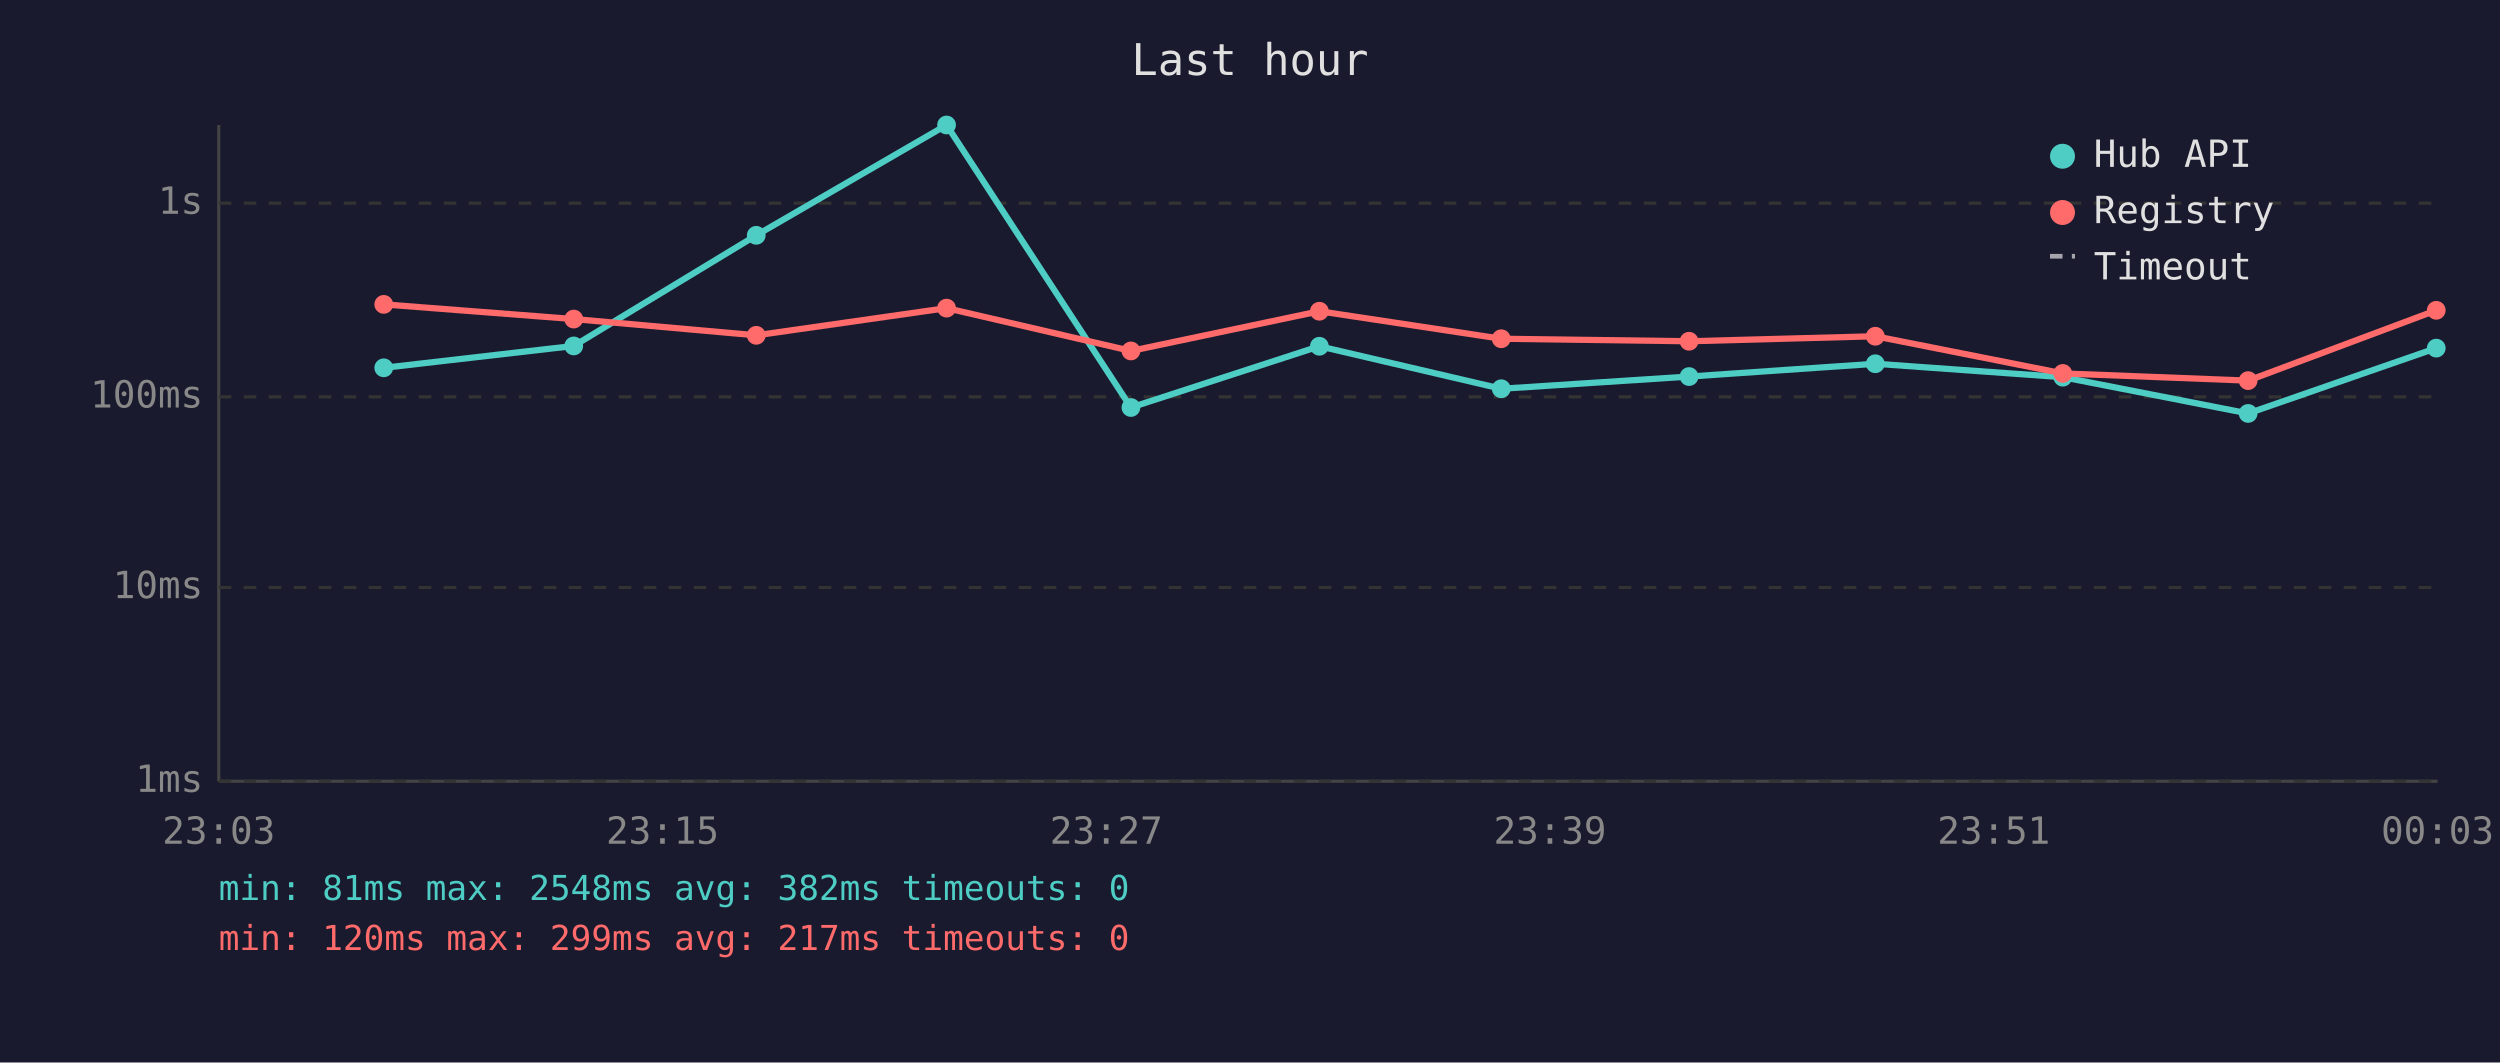
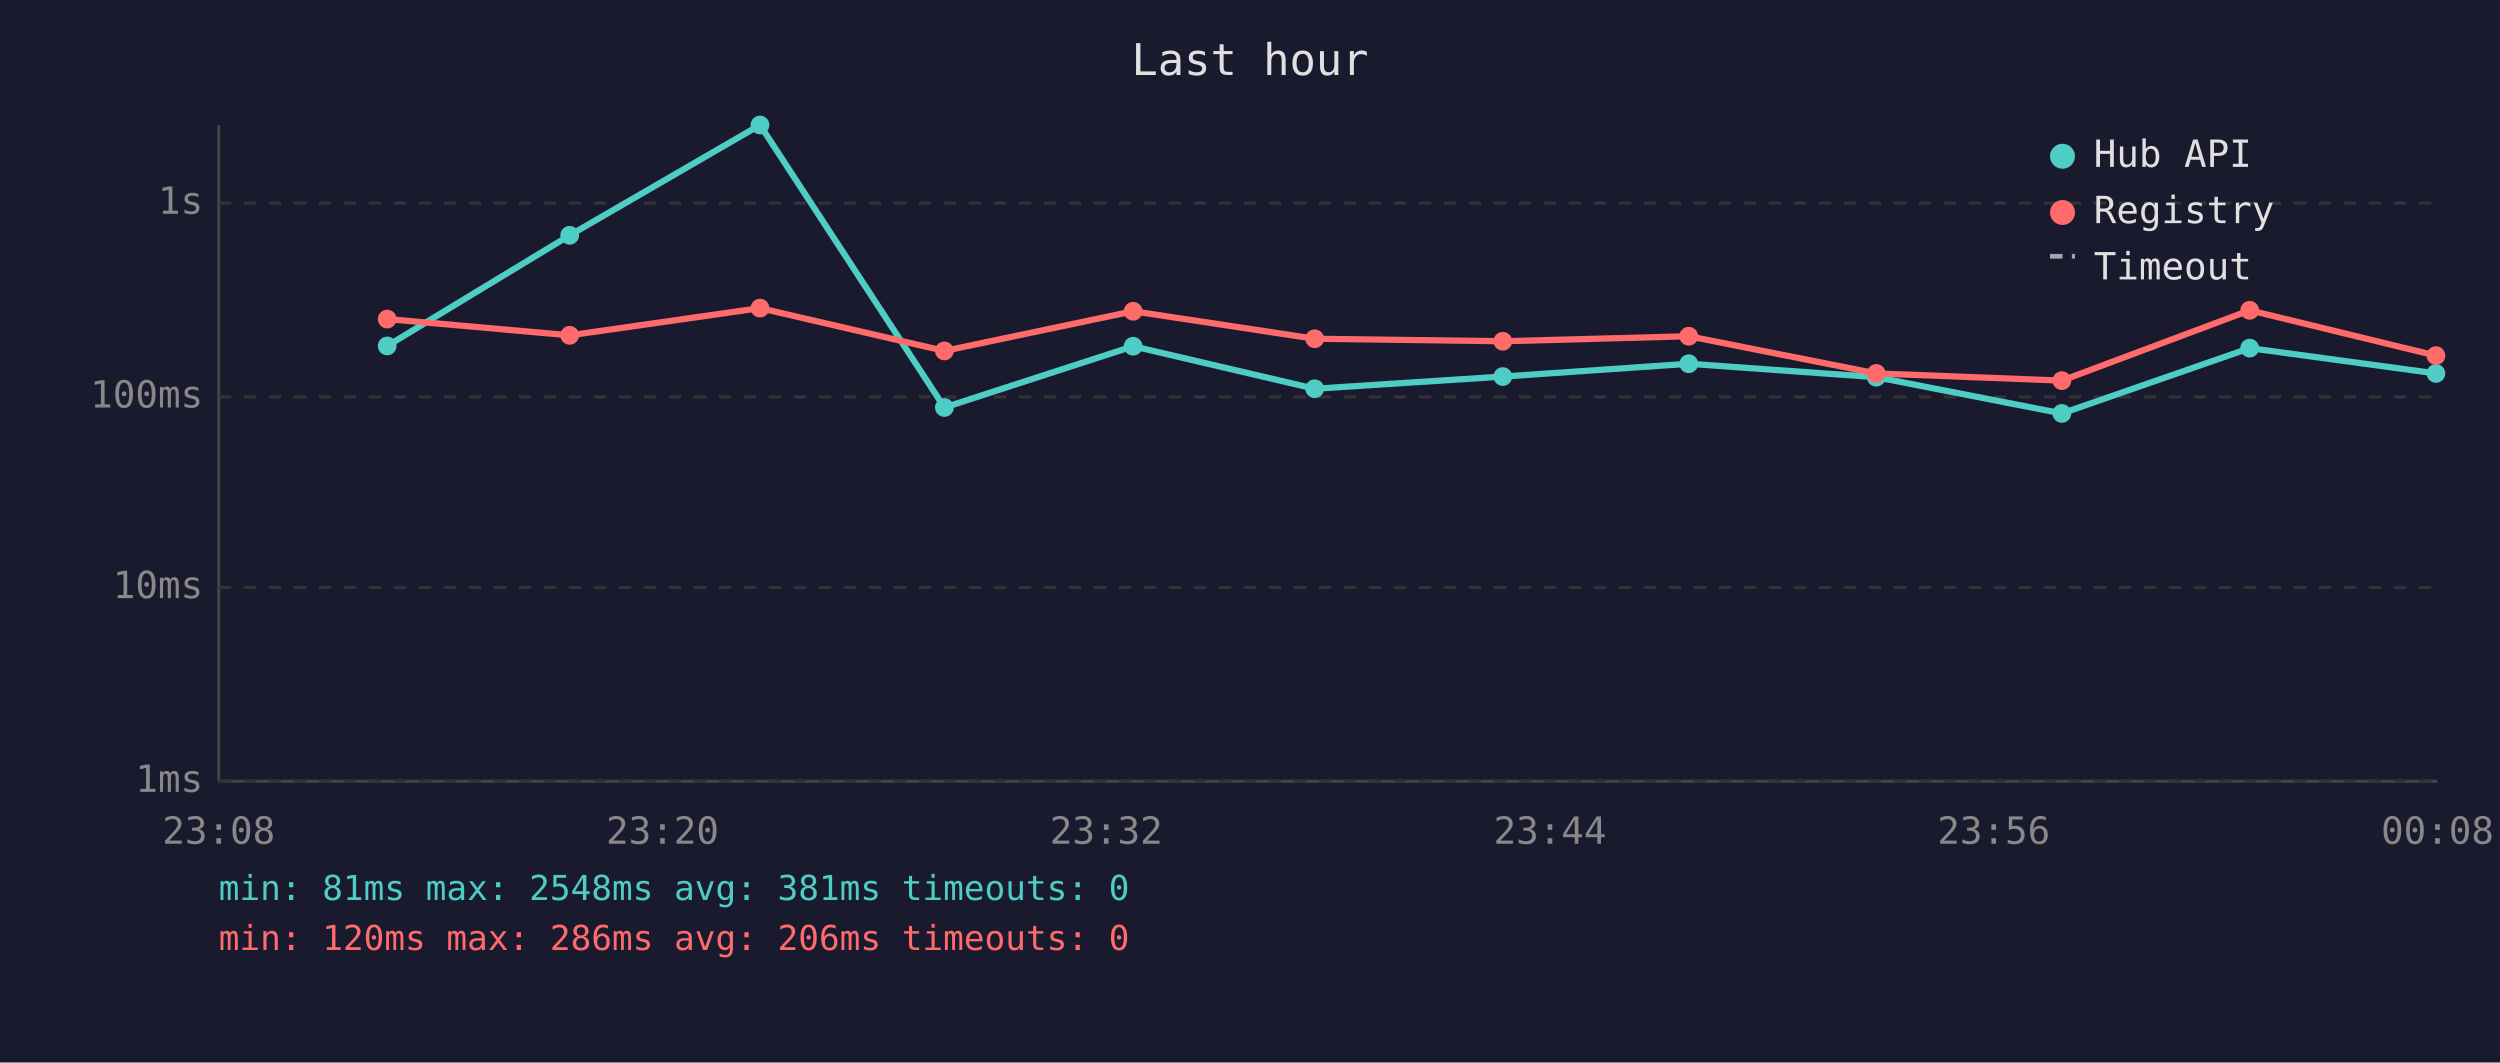
<svg xmlns="http://www.w3.org/2000/svg" viewBox="0 0 800 340" font-family="monospace" font-size="12">
  <rect width="800" height="340" fill="#1a1a2e" />
  <text x="400" y="24" fill="#e0e0e0" font-size="14" text-anchor="middle">Last hour</text>
  <line x1="70" y1="40" x2="70" y2="250" stroke="#444" stroke-width="1" />
  <line x1="70" y1="250" x2="780" y2="250" stroke="#444" stroke-width="1" />
  <line x1="70" y1="250" x2="780" y2="250" stroke="#333" stroke-width="1" stroke-dasharray="4" />
  <text x="65" y="250" fill="#888" text-anchor="end" dominant-baseline="middle">1ms</text>
  <line x1="70" y1="188" x2="780" y2="188" stroke="#333" stroke-width="1" stroke-dasharray="4" />
  <text x="65" y="188" fill="#888" text-anchor="end" dominant-baseline="middle">10ms</text>
  <line x1="70" y1="127" x2="780" y2="127" stroke="#333" stroke-width="1" stroke-dasharray="4" />
  <text x="65" y="127" fill="#888" text-anchor="end" dominant-baseline="middle">100ms</text>
  <line x1="70" y1="65" x2="780" y2="65" stroke="#333" stroke-width="1" stroke-dasharray="4" />
  <text x="65" y="65" fill="#888" text-anchor="end" dominant-baseline="middle">1s</text>
-   <text x="70" y="270" fill="#888" text-anchor="middle">23:03</text>
-   <text x="212" y="270" fill="#888" text-anchor="middle">23:15</text>
-   <text x="354" y="270" fill="#888" text-anchor="middle">23:27</text>
-   <text x="496" y="270" fill="#888" text-anchor="middle">23:39</text>
-   <text x="638" y="270" fill="#888" text-anchor="middle">23:51</text>
-   <text x="780" y="270" fill="#888" text-anchor="middle">00:03</text>
-   <polyline points="122.8,117.7 183.6,110.7 242.0,75.3 302.9,40.0 361.9,130.4 422.2,110.8 480.4,124.4 540.5,120.5 600.1,116.4 660.1,120.7 719.4,132.3 779.6,111.4" fill="none" stroke="#4ecdc4" stroke-width="2" opacity="1" />
-   <circle cx="122.8" cy="117.7" r="3" fill="#4ecdc4" />
-   <circle cx="183.6" cy="110.7" r="3" fill="#4ecdc4" />
-   <circle cx="242.0" cy="75.3" r="3" fill="#4ecdc4" />
-   <circle cx="302.9" cy="40.0" r="3" fill="#4ecdc4" />
-   <circle cx="361.9" cy="130.4" r="3" fill="#4ecdc4" />
-   <circle cx="422.2" cy="110.8" r="3" fill="#4ecdc4" />
-   <circle cx="480.4" cy="124.4" r="3" fill="#4ecdc4" />
-   <circle cx="540.5" cy="120.5" r="3" fill="#4ecdc4" />
-   <circle cx="600.1" cy="116.4" r="3" fill="#4ecdc4" />
-   <circle cx="660.1" cy="120.7" r="3" fill="#4ecdc4" />
-   <circle cx="719.4" cy="132.3" r="3" fill="#4ecdc4" />
-   <circle cx="779.6" cy="111.4" r="3" fill="#4ecdc4" />
-   <polyline points="122.8,97.4 183.6,102.1 242.0,107.3 302.9,98.6 361.9,112.3 422.2,99.6 480.4,108.4 540.5,109.2 600.1,107.6 660.1,119.5 719.4,121.8 779.6,99.3" fill="none" stroke="#ff6b6b" stroke-width="2" opacity="1" />
-   <circle cx="122.8" cy="97.4" r="3" fill="#ff6b6b" />
-   <circle cx="183.6" cy="102.1" r="3" fill="#ff6b6b" />
-   <circle cx="242.0" cy="107.3" r="3" fill="#ff6b6b" />
-   <circle cx="302.9" cy="98.6" r="3" fill="#ff6b6b" />
-   <circle cx="361.9" cy="112.3" r="3" fill="#ff6b6b" />
-   <circle cx="422.2" cy="99.6" r="3" fill="#ff6b6b" />
-   <circle cx="480.4" cy="108.4" r="3" fill="#ff6b6b" />
-   <circle cx="540.5" cy="109.2" r="3" fill="#ff6b6b" />
-   <circle cx="600.1" cy="107.6" r="3" fill="#ff6b6b" />
-   <circle cx="660.1" cy="119.5" r="3" fill="#ff6b6b" />
-   <circle cx="719.4" cy="121.8" r="3" fill="#ff6b6b" />
-   <circle cx="779.6" cy="99.3" r="3" fill="#ff6b6b" />
+   <text x="70" y="270" fill="#888" text-anchor="middle">23:08</text>
+   <text x="212" y="270" fill="#888" text-anchor="middle">23:20</text>
+   <text x="354" y="270" fill="#888" text-anchor="middle">23:32</text>
+   <text x="496" y="270" fill="#888" text-anchor="middle">23:44</text>
+   <text x="638" y="270" fill="#888" text-anchor="middle">23:56</text>
+   <text x="780" y="270" fill="#888" text-anchor="middle">00:08</text>
+   <polyline points="123.9,110.7 182.3,75.3 243.2,40.0 302.2,130.4 362.6,110.8 420.7,124.4 480.9,120.5 540.4,116.4 600.4,120.7 659.8,132.3 719.9,111.4 779.5,119.5" fill="none" stroke="#4ecdc4" stroke-width="2" opacity="1" />
+   <circle cx="123.9" cy="110.7" r="3" fill="#4ecdc4" />
+   <circle cx="182.3" cy="75.3" r="3" fill="#4ecdc4" />
+   <circle cx="243.2" cy="40.0" r="3" fill="#4ecdc4" />
+   <circle cx="302.2" cy="130.4" r="3" fill="#4ecdc4" />
+   <circle cx="362.6" cy="110.8" r="3" fill="#4ecdc4" />
+   <circle cx="420.7" cy="124.4" r="3" fill="#4ecdc4" />
+   <circle cx="480.9" cy="120.5" r="3" fill="#4ecdc4" />
+   <circle cx="540.4" cy="116.4" r="3" fill="#4ecdc4" />
+   <circle cx="600.4" cy="120.7" r="3" fill="#4ecdc4" />
+   <circle cx="659.8" cy="132.3" r="3" fill="#4ecdc4" />
+   <circle cx="719.9" cy="111.4" r="3" fill="#4ecdc4" />
+   <circle cx="779.5" cy="119.5" r="3" fill="#4ecdc4" />
+   <polyline points="123.9,102.1 182.3,107.3 243.2,98.6 302.2,112.3 362.6,99.6 420.7,108.4 480.9,109.2 540.4,107.6 600.4,119.5 659.8,121.8 719.9,99.3 779.5,113.8" fill="none" stroke="#ff6b6b" stroke-width="2" opacity="1" />
+   <circle cx="123.9" cy="102.1" r="3" fill="#ff6b6b" />
+   <circle cx="182.3" cy="107.3" r="3" fill="#ff6b6b" />
+   <circle cx="243.2" cy="98.6" r="3" fill="#ff6b6b" />
+   <circle cx="302.2" cy="112.3" r="3" fill="#ff6b6b" />
+   <circle cx="362.6" cy="99.6" r="3" fill="#ff6b6b" />
+   <circle cx="420.7" cy="108.4" r="3" fill="#ff6b6b" />
+   <circle cx="480.9" cy="109.2" r="3" fill="#ff6b6b" />
+   <circle cx="540.4" cy="107.6" r="3" fill="#ff6b6b" />
+   <circle cx="600.4" cy="119.5" r="3" fill="#ff6b6b" />
+   <circle cx="659.8" cy="121.8" r="3" fill="#ff6b6b" />
+   <circle cx="719.9" cy="99.3" r="3" fill="#ff6b6b" />
+   <circle cx="779.5" cy="113.8" r="3" fill="#ff6b6b" />
  <circle cx="660" cy="50" r="4" fill="#4ecdc4" />
  <text x="670" y="50" fill="#e0e0e0" dominant-baseline="middle">Hub API</text>
  <circle cx="660" cy="68" r="4" fill="#ff6b6b" />
  <text x="670" y="68" fill="#e0e0e0" dominant-baseline="middle">Registry</text>
  <line x1="656" y1="82" x2="664" y2="82" stroke="#e0e0e0" stroke-width="1.5" stroke-dasharray="4,3" opacity="0.7" />
  <text x="670" y="86" fill="#e0e0e0" dominant-baseline="middle">Timeout</text>
-   <text x="70" y="288" fill="#4ecdc4" font-size="11">min: 81ms  max: 2548ms  avg: 382ms  timeouts: 0</text>
-   <text x="70" y="304" fill="#ff6b6b" font-size="11">min: 120ms  max: 299ms  avg: 217ms  timeouts: 0</text>
+   <text x="70" y="288" fill="#4ecdc4" font-size="11">min: 81ms  max: 2548ms  avg: 381ms  timeouts: 0</text>
+   <text x="70" y="304" fill="#ff6b6b" font-size="11">min: 120ms  max: 286ms  avg: 206ms  timeouts: 0</text>
</svg>
